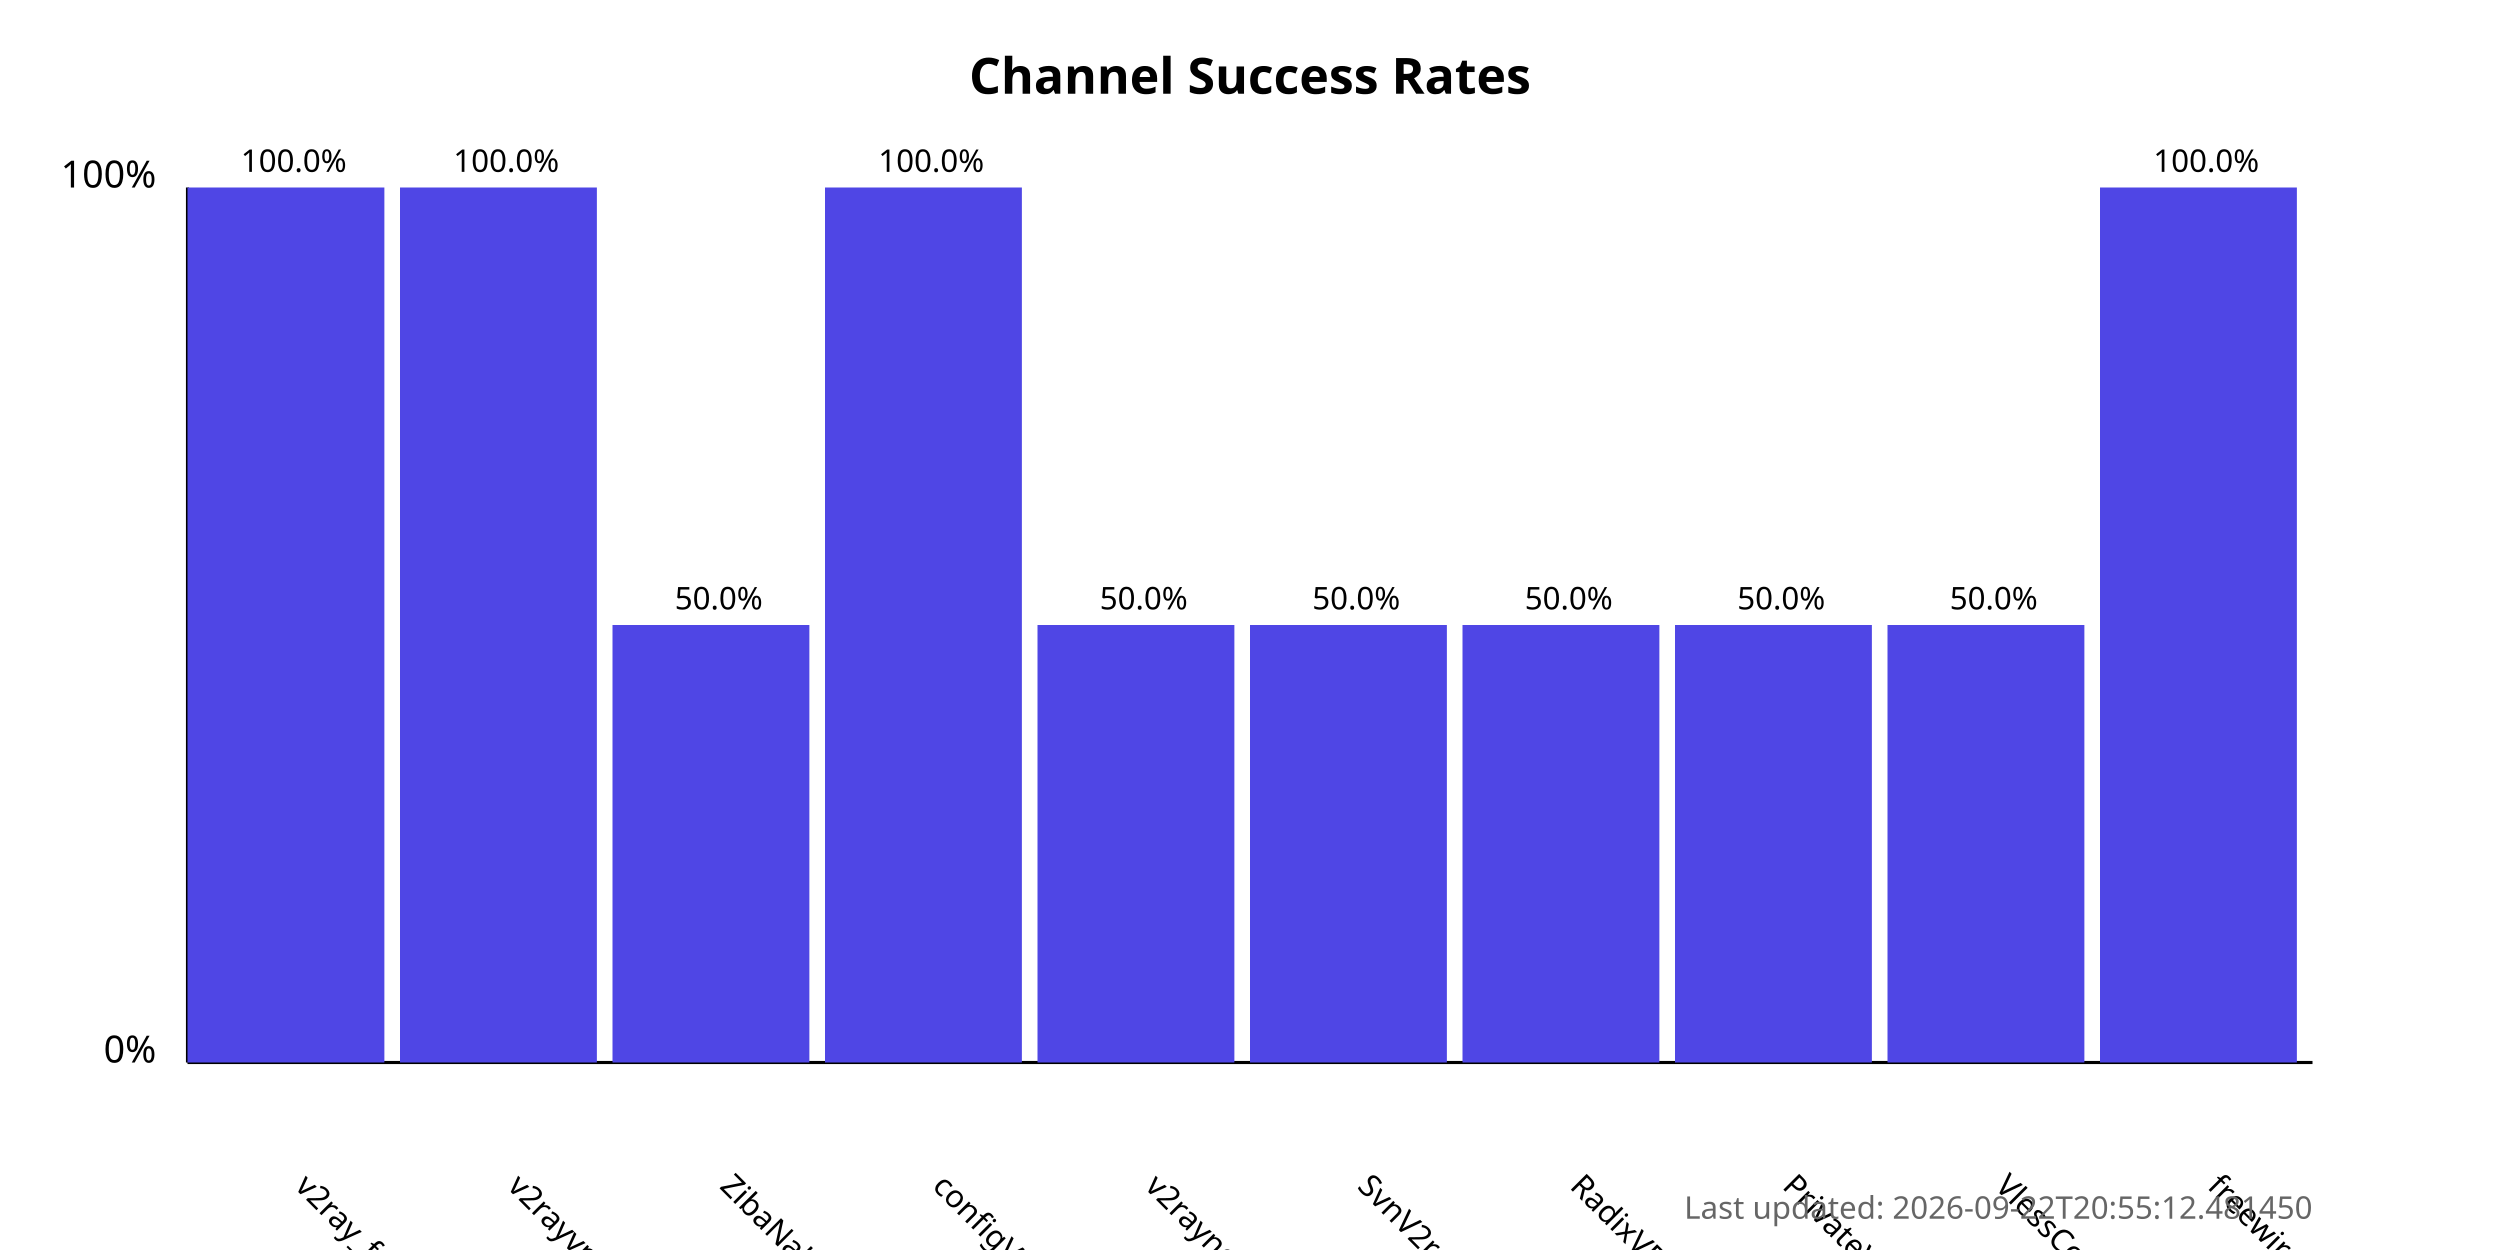
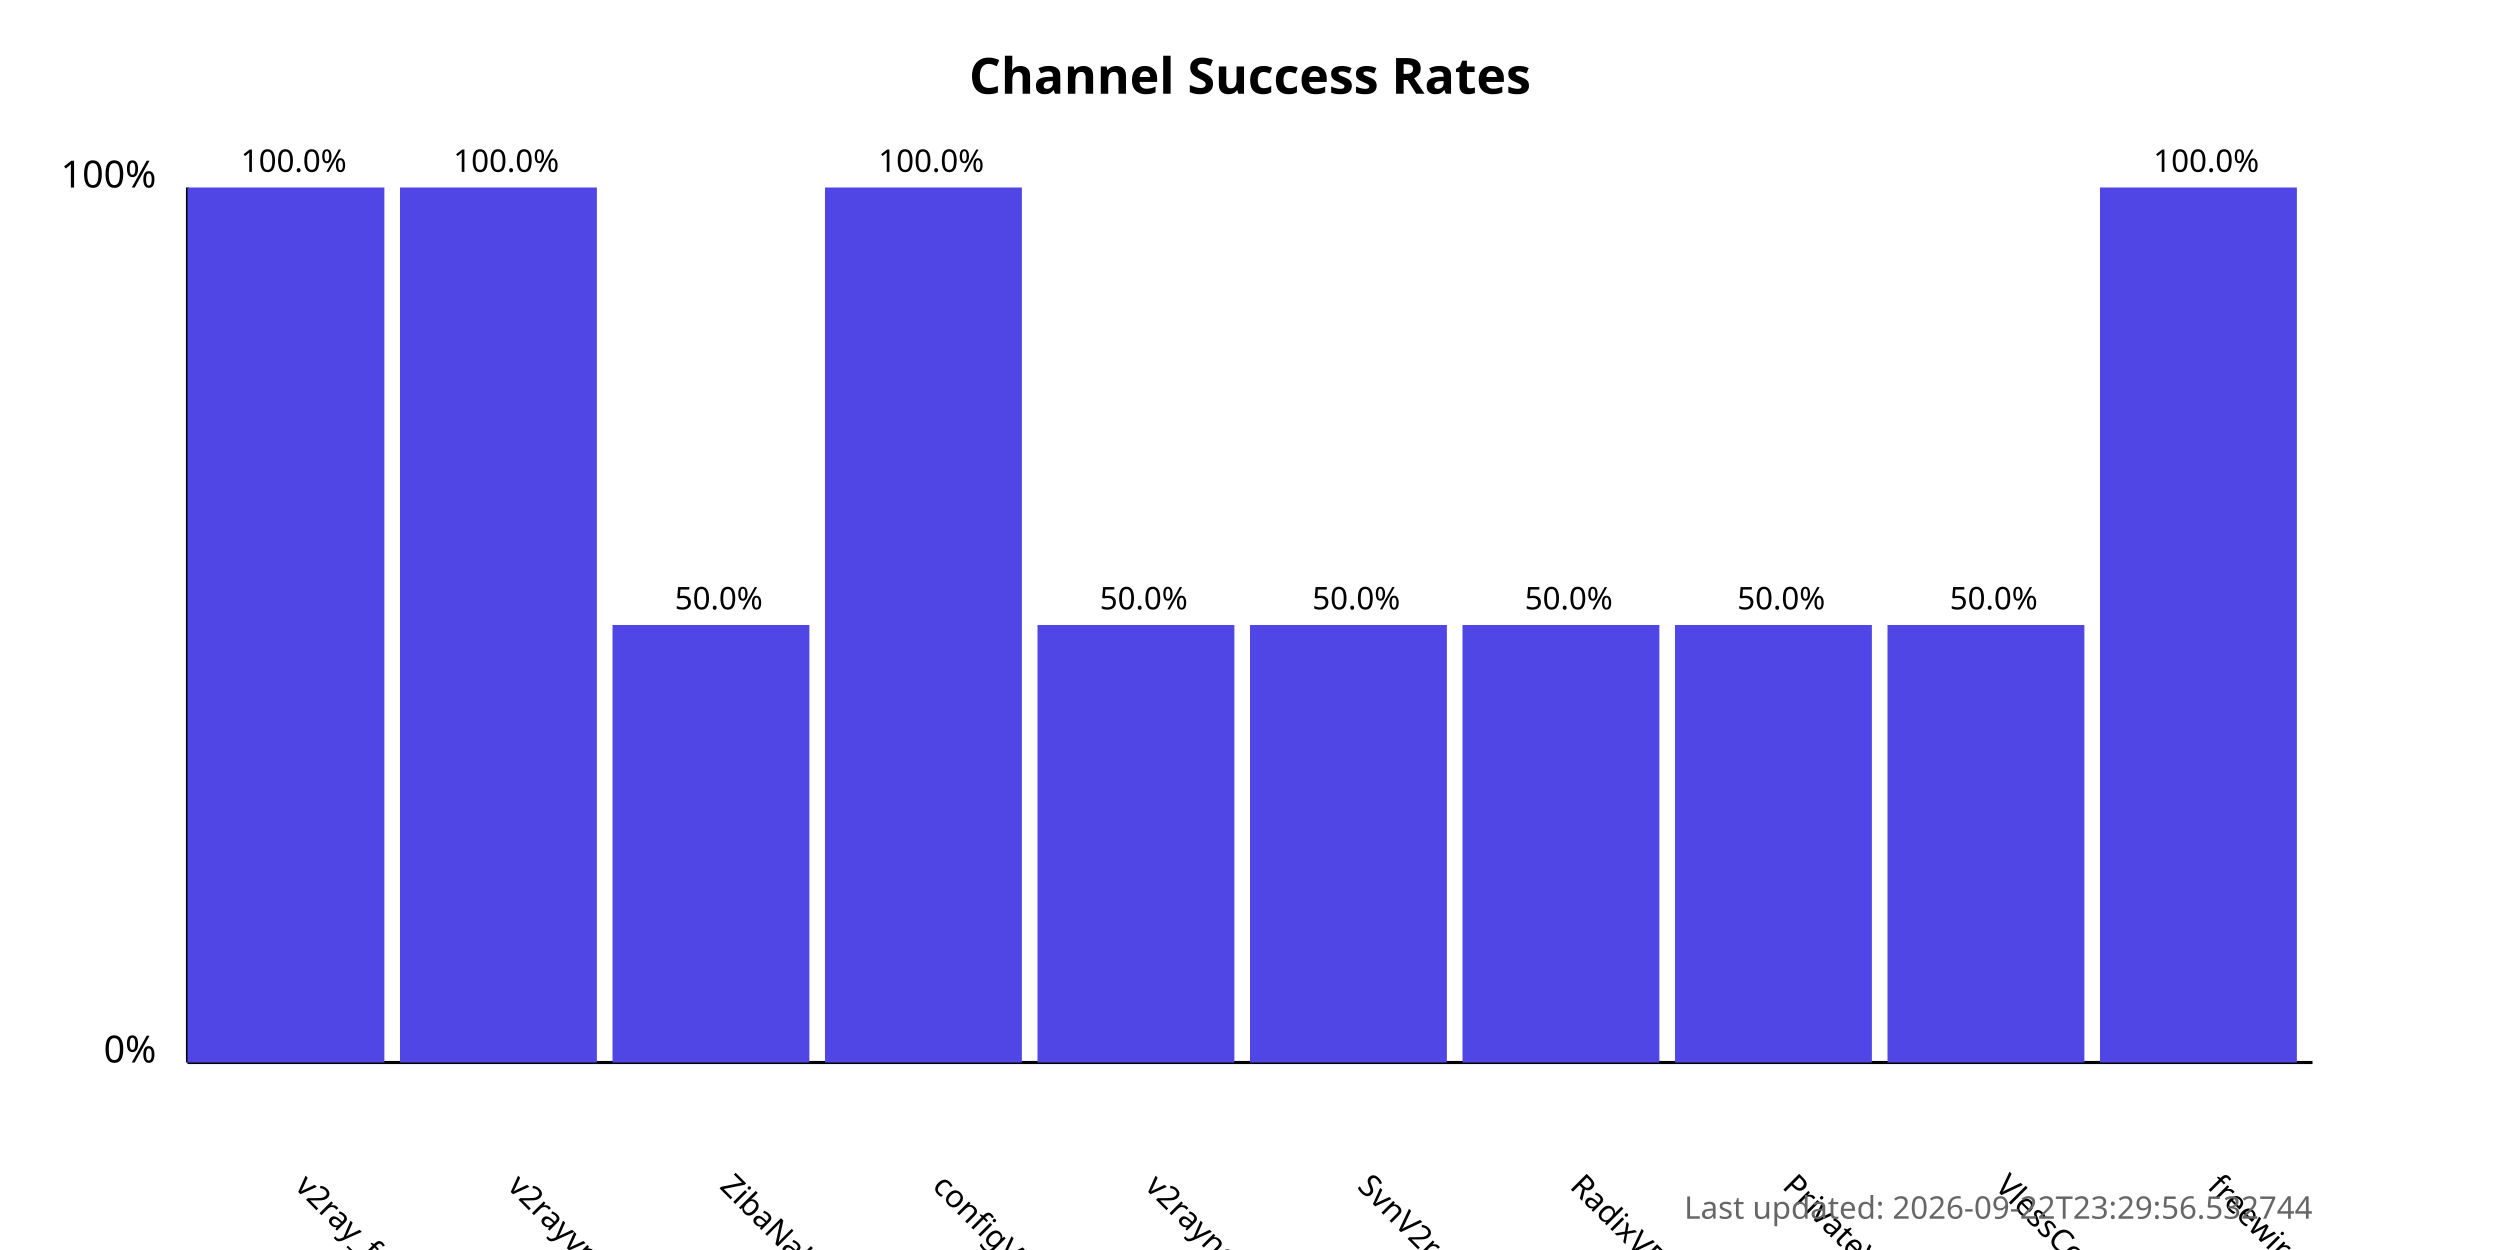
<svg xmlns="http://www.w3.org/2000/svg" width="800" height="400">
  <style>
            .chart-title { font: bold 16px sans-serif; }
            .axis-label { font: 12px sans-serif; }
            .tick-label { font: 10px sans-serif; }
            .bar { fill: #4f46e5; }
            .bar:hover { fill: #6366f1; }
            .timestamp { font: 10px sans-serif; fill: #666; }
        </style>
  <text x="400.0" y="30" text-anchor="middle" class="chart-title">
            Channel Success Rates
        </text>
  <line x1="60" y1="340" x2="60" y2="60" stroke="black" stroke-width="1" />
  <line x1="60" y1="340" x2="740" y2="340" stroke="black" stroke-width="1" />
  <text x="50" y="340" text-anchor="end" class="axis-label">0%</text>
  <text x="50" y="60" text-anchor="end" class="axis-label">100%</text>
  <g>
    <rect x="60" y="60.0" width="63.0" height="280.0" class="bar" />
    <text x="94.0" y="380" transform="rotate(45, 94.0, 380)" text-anchor="start" class="tick-label">
                v2ray_free_conf
            </text>
    <text x="94.0" y="55.0" text-anchor="middle" class="tick-label">
                100.0%
            </text>
  </g>
  <g>
    <rect x="128.0" y="60.0" width="63.0" height="280.0" class="bar" />
    <text x="162.0" y="380" transform="rotate(45, 162.0, 380)" text-anchor="start" class="tick-label">
                v2rayvpno
            </text>
    <text x="162.0" y="55.0" text-anchor="middle" class="tick-label">
                100.0%
            </text>
  </g>
  <g>
    <rect x="196.0" y="200.0" width="63.0" height="140.0" class="bar" />
    <text x="230.0" y="380" transform="rotate(45, 230.0, 380)" text-anchor="start" class="tick-label">
                ZibaNabz
            </text>
    <text x="230.0" y="195.0" text-anchor="middle" class="tick-label">
                50.0%
            </text>
  </g>
  <g>
    <rect x="264.0" y="60.0" width="63.0" height="280.0" class="bar" />
    <text x="298.0" y="380" transform="rotate(45, 298.0, 380)" text-anchor="start" class="tick-label">
                configV2rayForFree
            </text>
    <text x="298.0" y="55.0" text-anchor="middle" class="tick-label">
                100.0%
            </text>
  </g>
  <g>
    <rect x="332.0" y="200.0" width="63.0" height="140.0" class="bar" />
    <text x="366.0" y="380" transform="rotate(45, 366.0, 380)" text-anchor="start" class="tick-label">
                v2rayngvpn
            </text>
    <text x="366.0" y="195.0" text-anchor="middle" class="tick-label">
                50.0%
            </text>
  </g>
  <g>
    <rect x="400.0" y="200.0" width="63.0" height="140.0" class="bar" />
    <text x="434.0" y="380" transform="rotate(45, 434.0, 380)" text-anchor="start" class="tick-label">
                SvnV2ray
            </text>
    <text x="434.0" y="195.0" text-anchor="middle" class="tick-label">
                50.0%
            </text>
  </g>
  <g>
    <rect x="468.0" y="200.0" width="63.0" height="140.0" class="bar" />
    <text x="502.0" y="380" transform="rotate(45, 502.0, 380)" text-anchor="start" class="tick-label">
                RadixVPN
            </text>
    <text x="502.0" y="195.0" text-anchor="middle" class="tick-label">
                50.0%
            </text>
  </g>
  <g>
    <rect x="536.0" y="200.0" width="63.0" height="140.0" class="bar" />
    <text x="570.0" y="380" transform="rotate(45, 570.0, 380)" text-anchor="start" class="tick-label">
                PrivateVPNs
            </text>
    <text x="570.0" y="195.0" text-anchor="middle" class="tick-label">
                50.0%
            </text>
  </g>
  <g>
    <rect x="604.0" y="200.0" width="63.0" height="140.0" class="bar" />
    <text x="638.0" y="380" transform="rotate(45, 638.0, 380)" text-anchor="start" class="tick-label">
                VlessConfig
            </text>
    <text x="638.0" y="195.0" text-anchor="middle" class="tick-label">
                50.0%
            </text>
  </g>
  <g>
    <rect x="672.0" y="60.0" width="63.0" height="280.0" class="bar" />
    <text x="706.0" y="380" transform="rotate(45, 706.0, 380)" text-anchor="start" class="tick-label">
                freewireguard
            </text>
    <text x="706.0" y="55.0" text-anchor="middle" class="tick-label">
                100.0%
            </text>
  </g>
  <text x="740" y="390" text-anchor="end" class="timestamp">
-             Last updated: 2026-09-22T20:55:12.481450
+             Last updated: 2026-09-22T23:29:56.532744
        </text>
</svg>
